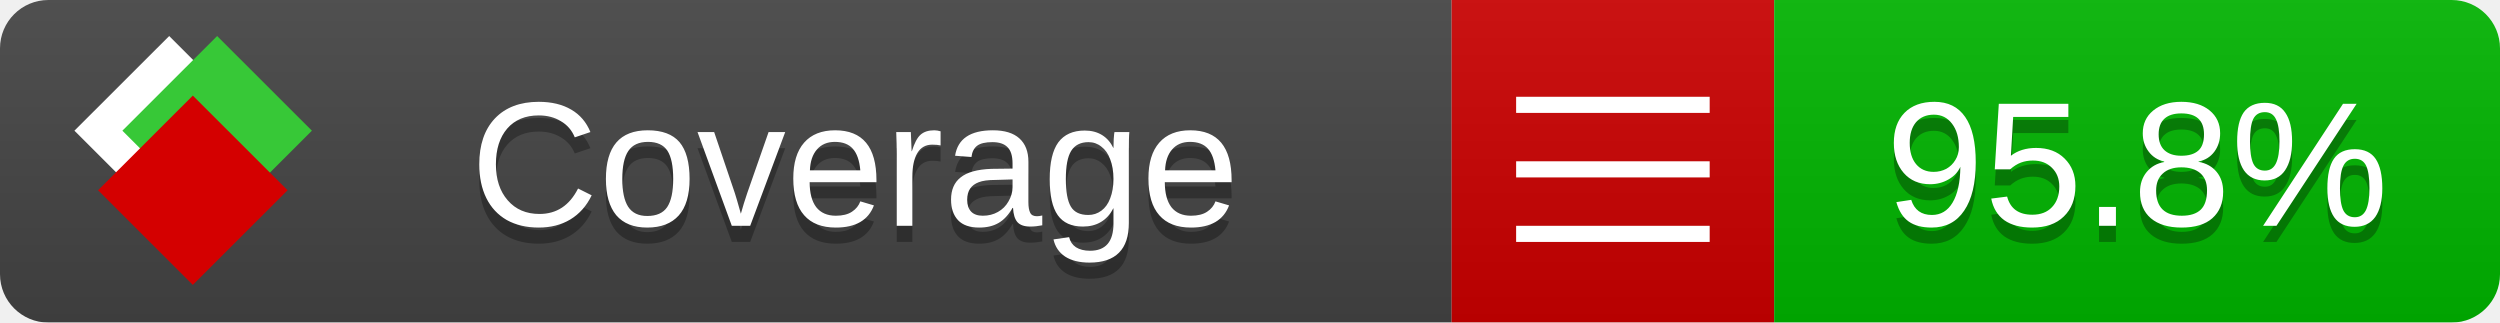
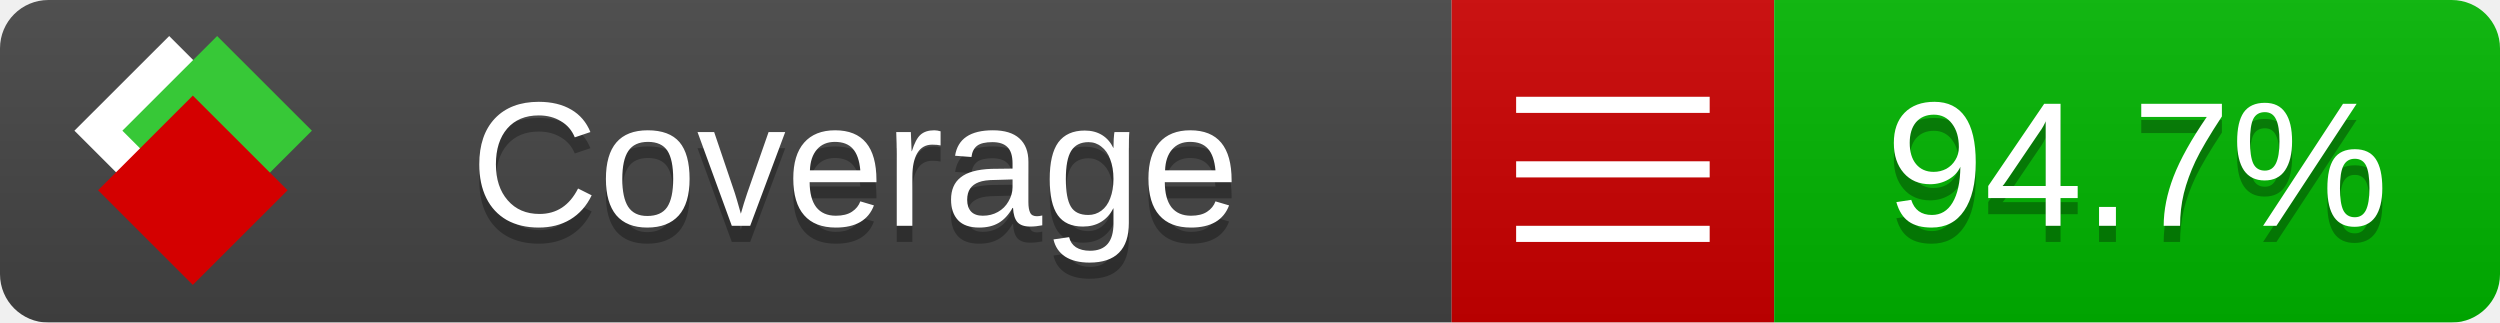
<svg xmlns="http://www.w3.org/2000/svg" xmlns:xlink="http://www.w3.org/1999/xlink" width="155" height="20">
  <style type="text/css">
          
            @keyframes fade1 {
                0% { visibility: visible; opacity: 1; }
               23% { visibility: visible; opacity: 1; }
               25% { visibility: hidden; opacity: 0; }
               48% { visibility: hidden; opacity: 0; }
               50% { visibility: hidden; opacity: 0; }
               73% { visibility: hidden; opacity: 0; }
               75% { visibility: hidden; opacity: 0; }
               98% { visibility: hidden; opacity: 0; }
              100% { visibility: visible; opacity: 1; }
            }
            @keyframes fade2 {
                0% { visibility: hidden; opacity: 0; }
               23% { visibility: hidden; opacity: 0; }
               25% { visibility: visible; opacity: 1; }
               48% { visibility: visible; opacity: 1; }
               50% { visibility: hidden; opacity: 0; }
               73% { visibility: hidden; opacity: 0; }
               75% { visibility: hidden; opacity: 0; }
               98% { visibility: hidden; opacity: 0; }
              100% { visibility: hidden; opacity: 0; }
            }
            @keyframes fade3 {
                0% { visibility: hidden; opacity: 0; }
               23% { visibility: hidden; opacity: 0; }
               25% { visibility: hidden; opacity: 0; }
               48% { visibility: hidden; opacity: 0; }
               50% { visibility: visible; opacity: 1; }
               73% { visibility: visible; opacity: 1; }
               75% { visibility: hidden; opacity: 0; }
               98% { visibility: hidden; opacity: 0; }
              100% { visibility: hidden; opacity: 0; }
            }
            @keyframes fade4 {
                0% { visibility: hidden; opacity: 0; }
               23% { visibility: hidden; opacity: 0; }
               25% { visibility: hidden; opacity: 0; }
               48% { visibility: hidden; opacity: 0; }
               50% { visibility: hidden; opacity: 0; }
               73% { visibility: hidden; opacity: 0; }
               75% { visibility: visible; opacity: 1; }
               98% { visibility: visible; opacity: 1; }
              100% { visibility: hidden; opacity: 0; }
            }
            .linecoverage {
                animation-duration: 15s;
                animation-name: fade1;
                animation-iteration-count: infinite;
            }
            .branchcoverage {
                animation-duration: 15s;
                animation-name: fade2;
                animation-iteration-count: infinite;
            }
            .methodcoverage {
                animation-duration: 15s;
                animation-name: fade3;
                animation-iteration-count: infinite;
            }
            .fullmethodcoverage {
                animation-duration: 15s;
                animation-name: fade4;
                animation-iteration-count: infinite;
            }
          
    </style>
  <defs>
    <linearGradient id="gradient" x2="0" y2="100%">
      <stop offset="0" stop-color="#bbb" stop-opacity=".1" />
      <stop offset="1" stop-opacity=".1" />
    </linearGradient>
    <linearGradient id="c">
      <stop offset="0" stop-color="#d40000" />
      <stop offset="1" stop-color="#ff2a2a" />
    </linearGradient>
    <linearGradient id="a">
      <stop offset="0" stop-color="#e0e0de" />
      <stop offset="1" stop-color="#fff" />
    </linearGradient>
    <linearGradient id="b">
      <stop offset="0" stop-color="#37c837" />
      <stop offset="1" stop-color="#217821" />
    </linearGradient>
    <linearGradient xlink:href="#a" id="e" x1="106.44" x2="69.96" y1="-11.96" y2="-46.84" gradientTransform="matrix(-.8426 -.00045 -.00045 -.8426 -94.27 -75.82)" gradientUnits="userSpaceOnUse" />
    <linearGradient xlink:href="#b" id="f" x1="56.19" x2="77.97" y1="-23.45" y2="10.62" gradientTransform="matrix(.8426 .00045 .00045 .8426 94.27 75.82)" gradientUnits="userSpaceOnUse" />
    <linearGradient xlink:href="#c" id="g" x1="79.98" x2="132.9" y1="10.79" y2="10.79" gradientTransform="matrix(.8426 .00045 .00045 .8426 94.27 75.82)" gradientUnits="userSpaceOnUse" />
    <mask id="mask">
      <rect width="155" height="20" rx="3" fill="#fff" />
    </mask>
    <g id="icon" transform="matrix(.04486 0 0 .04481 -.48 -.63)">
      <rect width="52.92" height="52.92" x="-109.72" y="-27.13" fill="url(#e)" transform="rotate(-135)" />
      <rect width="52.92" height="52.92" x="70.19" y="-39.18" fill="url(#f)" transform="rotate(45)" />
      <rect width="52.92" height="52.92" x="80.05" y="-15.74" fill="url(#g)" transform="rotate(45)" />
    </g>
  </defs>
  <g mask="url(#mask)">
    <rect x="0" y="0" width="90" height="20" fill="#444" />
    <rect x="90" y="0" width="20" height="20" fill="#c00" />
    <rect x="110" y="0" width="45" height="20" fill="#00B600" />
    <rect x="0" y="0" width="155" height="20" fill="url(#gradient)" />
  </g>
  <g>
    <path class="" stroke="#fff" d="M94 6.5 h12 M94 10.5 h12 M94 14.5 h12" />
  </g>
  <g fill="#fff" text-anchor="middle" font-family="Verdana,Arial,Geneva,sans-serif" font-size="11">
    <a xlink:href="https://github.com/danielpalme/ReportGenerator" target="_top">
      <use xlink:href="#icon" transform="translate(3,1) scale(3.5)" />
    </a>
    <text x="53" y="15" fill="#010101" fill-opacity=".3">Coverage</text>
    <text x="53" y="14" fill="#fff">Coverage</text>
-     <text class="" x="132.5" y="15" fill="#010101" fill-opacity=".3">95.8%</text>
-     <text class="" x="132.5" y="14">95.8%</text>
+     <text class="" x="132.5" y="15" fill="#010101" fill-opacity=".3">94.7%</text>
+     <text class="" x="132.5" y="14">94.7%</text>
  </g>
  <g>
    <rect class="" x="90" y="0" width="65" height="20" fill-opacity="0" />
  </g>
</svg>
